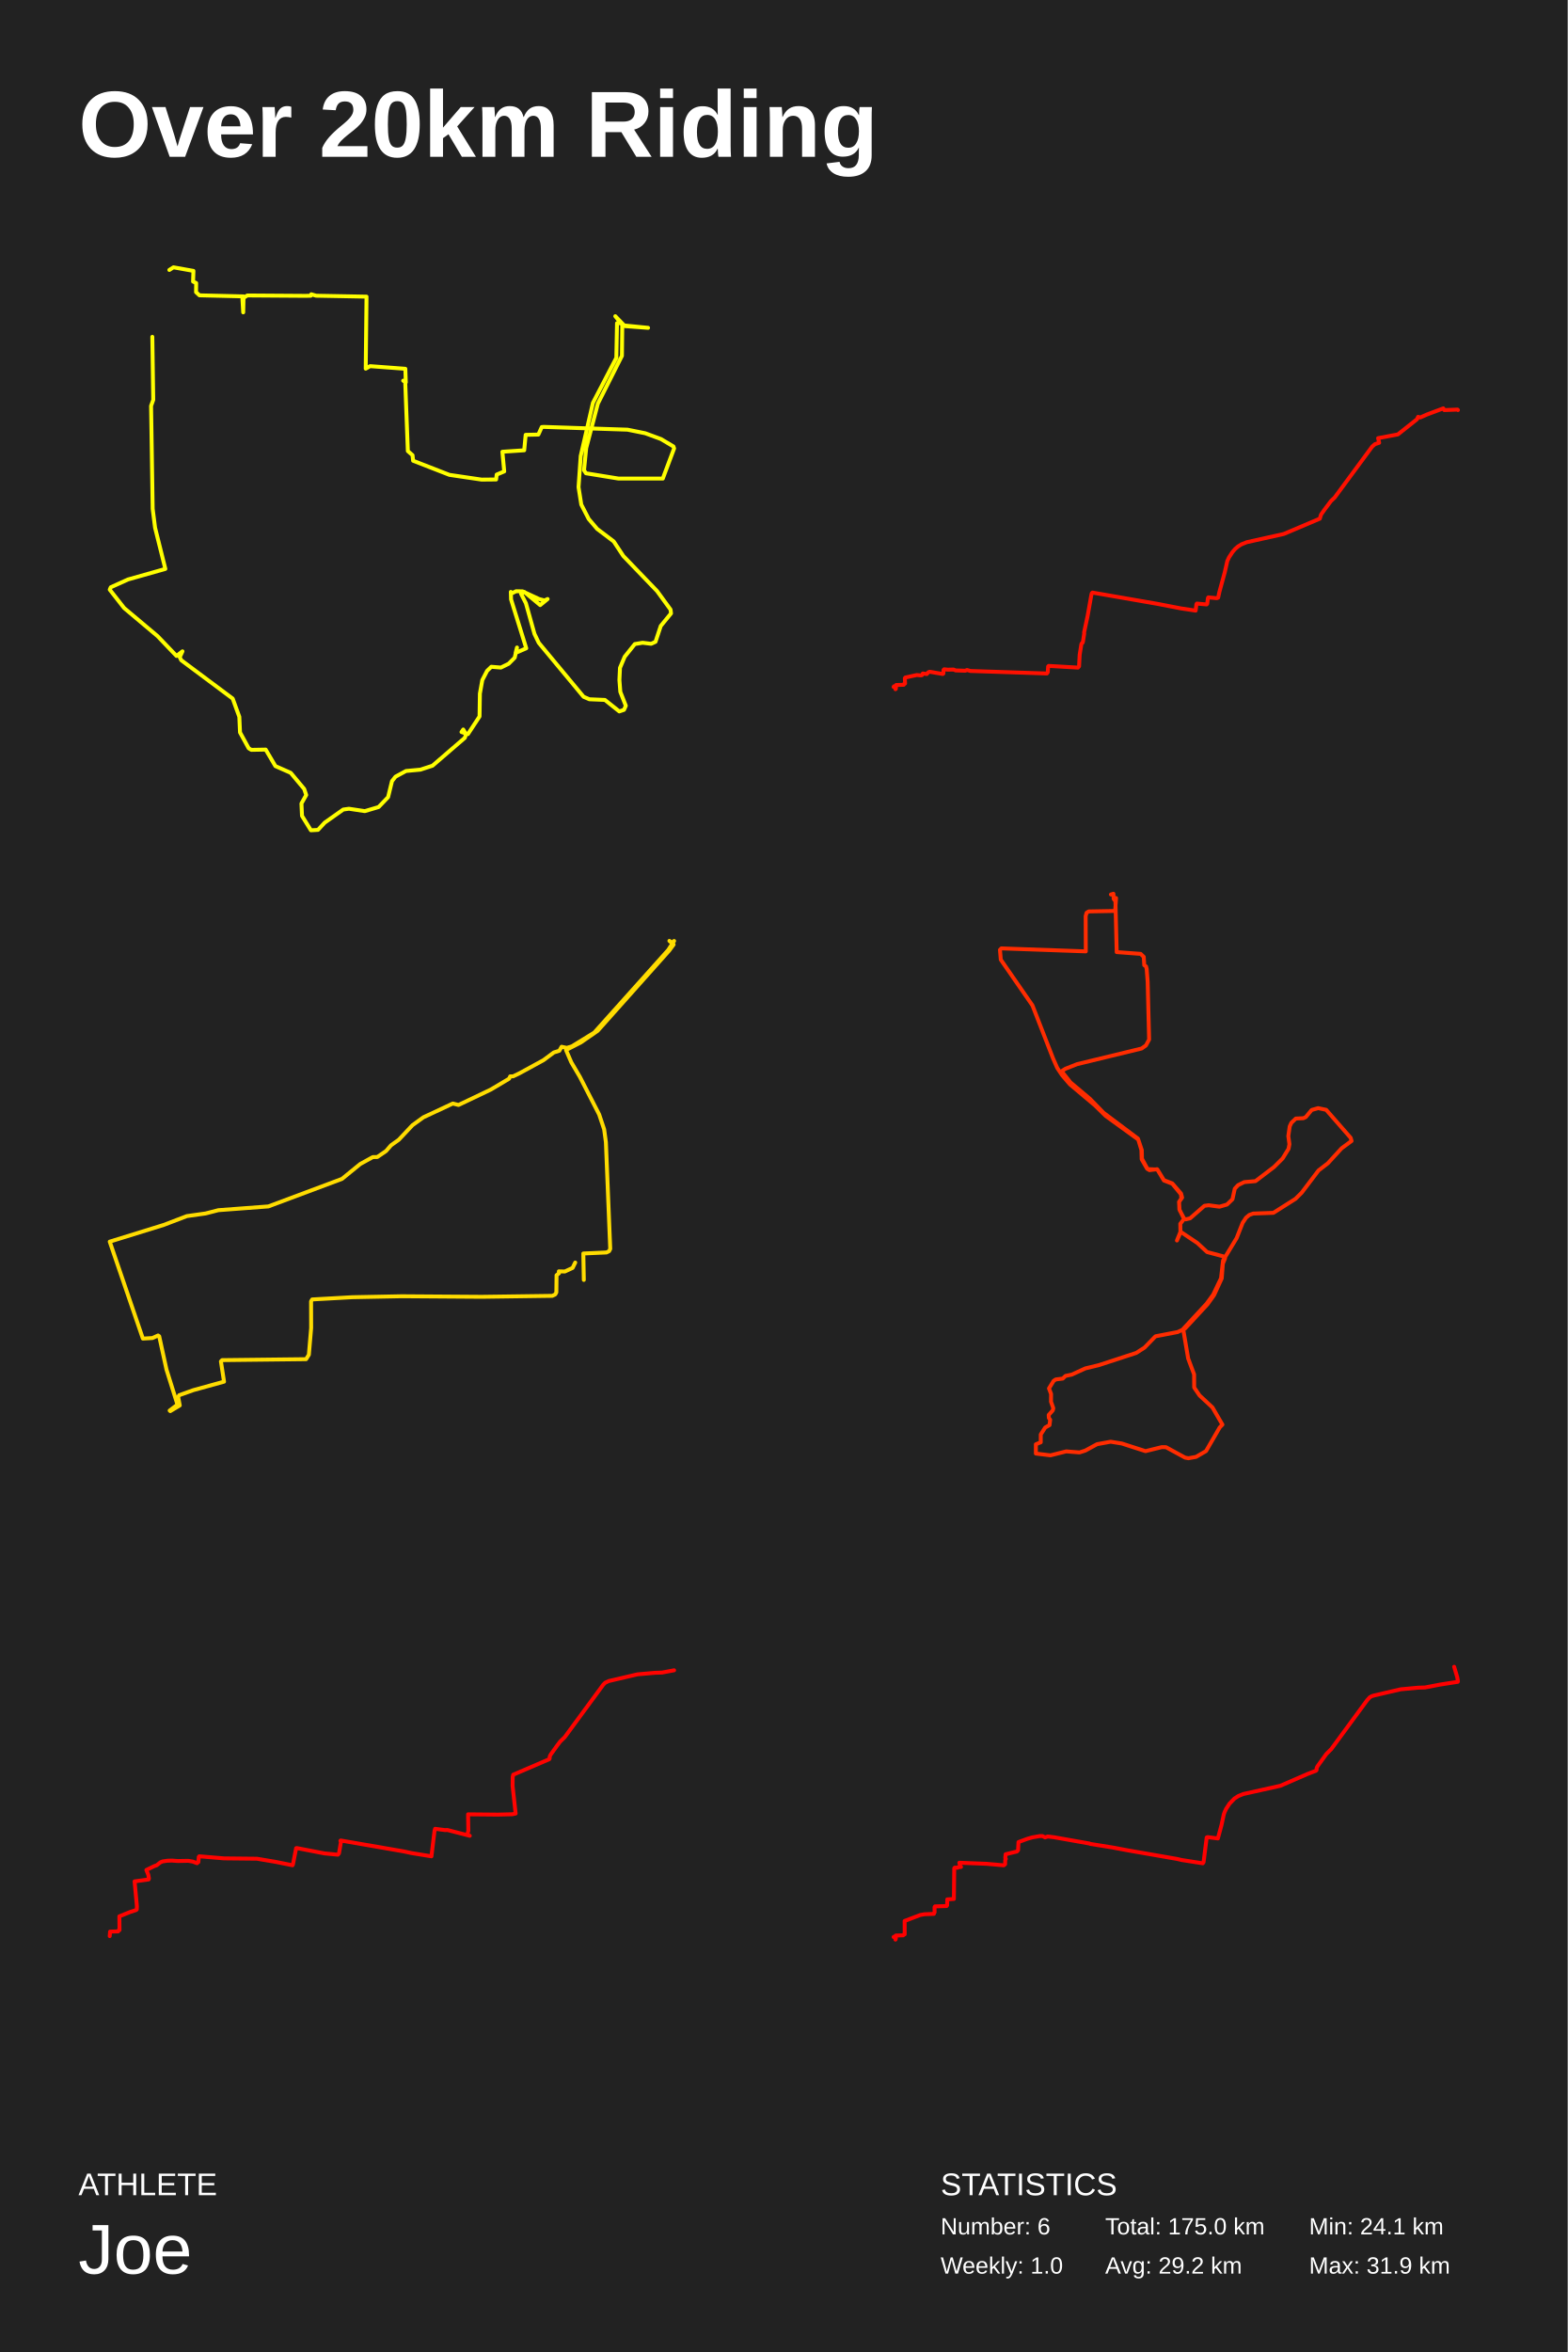
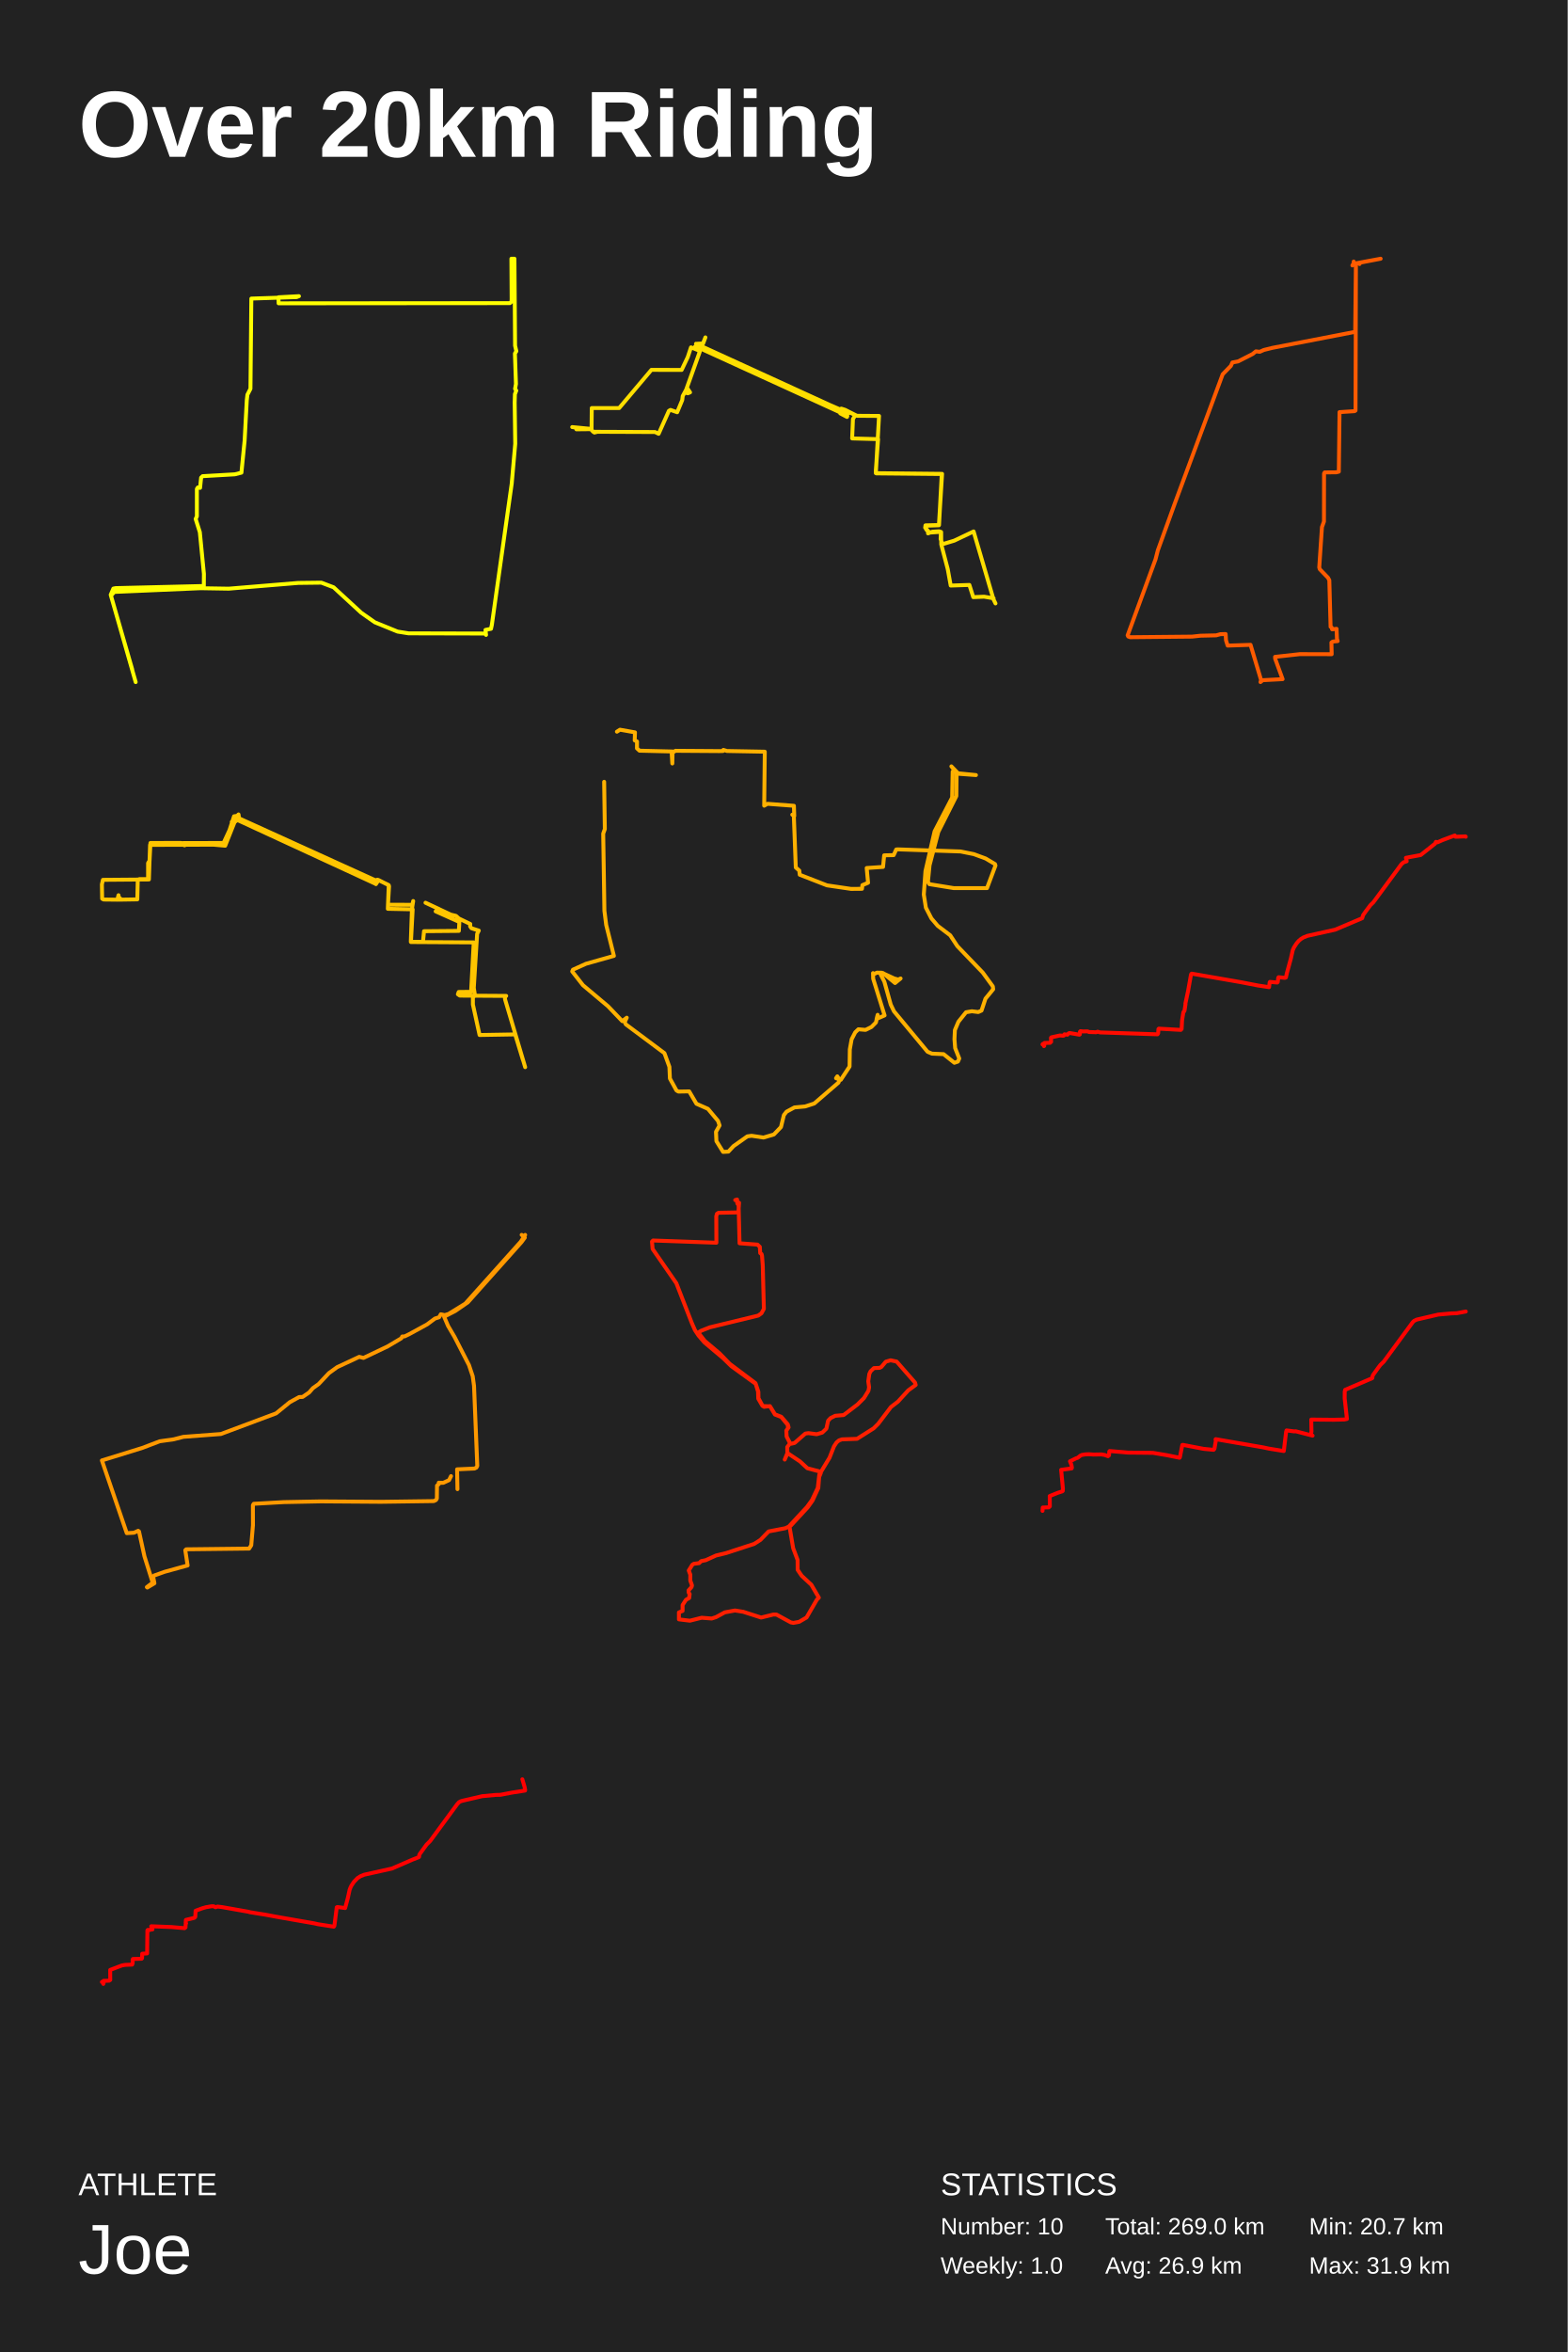
<svg xmlns="http://www.w3.org/2000/svg" baseProfile="full" height="300mm" version="1.1" viewBox="0,0,200,300" width="200mm">
  <defs />
  <rect fill="#222222" height="300" width="200" x="0" y="0" />
  <text fill="#FFFFFF" style="font-size:12px; font-family:Arial; font-weight:bold;" x="10" y="20">Over 20km Riding </text>
  <text fill="#FFFFFF" style="font-size:4px; font-family:Arial" x="10" y="280">ATHLETE</text>
  <text fill="#FFFFFF" style="font-size:9px; font-family:Arial" x="10" y="290">Joe</text>
  <text fill="#FFFFFF" style="font-size:4px; font-family:Arial" x="120" y="280">STATISTICS</text>
-   <text fill="#FFFFFF" style="font-size:3px; font-family:Arial" x="120" y="285">Number: 6</text>
+   <text fill="#FFFFFF" style="font-size:3px; font-family:Arial" x="120" y="285">Number: 10</text>
  <text fill="#FFFFFF" style="font-size:3px; font-family:Arial" x="120" y="290">Weekly: 1.0</text>
-   <text fill="#FFFFFF" style="font-size:3px; font-family:Arial" x="141" y="285">Total: 175.0 km</text>
-   <text fill="#FFFFFF" style="font-size:3px; font-family:Arial" x="141" y="290">Avg: 29.2 km</text>
-   <text fill="#FFFFFF" style="font-size:3px; font-family:Arial" x="167" y="285">Min: 24.1 km</text>
+   <text fill="#FFFFFF" style="font-size:3px; font-family:Arial" x="141" y="285">Total: 269.0 km</text>
+   <text fill="#FFFFFF" style="font-size:3px; font-family:Arial" x="141" y="290">Avg: 26.9 km</text>
+   <text fill="#FFFFFF" style="font-size:3px; font-family:Arial" x="167" y="285">Min: 20.7 km</text>
  <text fill="#FFFFFF" style="font-size:3px; font-family:Arial" x="167" y="290">Max: 31.9 km</text>
-   <polyline fill="none" points="21.603,34.434 22.128,34.097 24.677,34.552 24.633,35.917 25.027,36.102 25.012,37.265 25.449,37.67 31.071,37.804 31.028,39.843 30.926,38.091 31.552,37.686 39.01,37.737 39.651,37.72 39.709,37.535 40.335,37.72 46.759,37.838 46.657,47.022 47.211,46.702 51.712,47.039 51.77,48.774 51.435,48.555 51.697,48.724 52.032,57.536 52.629,58.058 52.702,58.766 57.334,60.569 61.442,61.175 63.292,61.158 63.364,60.535 64.326,60.131 64.093,57.62 66.875,57.435 67.064,55.463 68.681,55.43 69.118,54.469 69.409,54.453 80.057,54.806 82.315,55.261 84.325,56.003 85.913,56.946 86.0,57.199 84.558,61.041 78.906,61.041 74.755,60.367 74.507,59.979 74.784,57.165 76.27,51.487 79.343,45.387 79.387,41.444 78.498,40.332 79.635,41.512 82.679,41.815 79.707,41.596 79.256,41.225 78.717,41.225 78.63,45.64 75.644,51.386 74.085,58.159 73.808,62.136 74.158,64.36 75.105,66.196 76.182,67.46 78.295,69.06 79.518,70.914 83.83,75.395 85.548,77.754 85.607,78.242 84.296,79.843 83.626,81.864 83.072,82.117 81.98,81.982 80.989,82.151 79.693,83.768 79.096,85.183 79.023,86.733 79.139,88.249 79.839,90.018 79.606,90.54 79.008,90.742 77.173,89.277 75.192,89.193 74.449,88.872 68.739,81.999 68.186,80.854 67.093,76.945 66.481,75.749 66.889,75.496 68.914,77.181 69.861,76.406 69.468,76.591 68.768,76.406 66.671,75.429 65.841,75.412 65.258,75.698 65.171,75.496 65.2,76.457 67.137,82.69 65.782,83.28 65.957,82.589 65.666,83.886 64.894,84.661 63.903,85.149 62.68,85.048 62.141,85.571 61.529,86.75 61.223,88.468 61.179,91.383 59.694,93.64 58.878,93.37 59.097,93.05 59.461,93.64 59.3,94.112 55.178,97.666 53.634,98.171 51.799,98.34 50.459,99.064 50.007,99.637 49.512,101.675 48.303,102.938 46.541,103.461 44.516,103.157 43.788,103.258 41.428,104.926 40.568,105.852 39.665,105.903 38.529,104.067 38.456,102.484 39.068,101.405 38.806,100.631 37.087,98.576 35.135,97.716 33.897,95.611 32.062,95.644 31.727,95.442 30.62,93.421 30.532,91.433 29.688,89.108 23.118,84.206 22.929,83.819 23.279,83.077 22.521,83.667 20.103,81.14 15.835,77.552 14.0,75.21 14.131,74.907 16.331,73.913 21.094,72.565 19.783,67.308 19.477,64.899 19.273,51.773 19.55,50.998 19.433,42.961" stroke="#ffff00" stroke-linecap="round" stroke-linejoin="round" stroke-width="0.5" />
-   <polyline fill="none" points="114.0,87.621 114.06,87.534 114.203,87.576 114.241,87.91 114.286,87.876 114.325,87.372 115.299,87.345 115.329,87.234 115.466,87.186 115.436,86.51 115.496,86.421 116.956,86.1 117.483,86.145 117.63,86.114 117.725,85.904 118.234,85.973 118.425,85.755 118.598,85.68 120.276,85.969 120.353,85.914 120.368,85.462 120.451,85.369 120.919,85.418 121.64,85.4 121.921,85.514 123.133,85.552 123.375,85.459 123.798,85.583 133.557,85.904 133.67,85.749 133.718,85.011 133.786,84.938 137.523,85.152 137.663,84.993 137.741,83.518 137.955,82.173 138.03,82.028 138.107,81.994 138.161,81.842 138.319,80.811 138.304,80.673 138.763,78.518 139.213,75.98 139.281,75.67 139.371,75.583 147.652,77.021 150.667,77.604 152.536,77.884 152.634,77.073 152.688,76.987 153.93,77.097 154.011,77.015 154.103,76.287 154.157,76.194 155.227,76.301 155.408,76.232 155.572,75.48 156.252,72.993 156.574,71.569 156.788,71.103 157.232,70.42 157.584,70.013 157.924,69.717 158.379,69.43 159.059,69.158 163.776,68.109 168.377,66.157 168.535,65.636 169.009,64.963 169.801,63.908 170.266,63.466 175.052,56.969 175.415,56.652 175.952,56.476 175.815,55.886 178.33,55.413 180.773,53.477 180.916,53.17 181.202,53.246 182.046,52.87 184.132,52.09 184.254,52.307 185.946,52.242 186.0,52.307" stroke="#ff1000" stroke-linecap="round" stroke-linejoin="round" stroke-width="0.5" />
-   <polyline fill="none" points="74.481,163.255 74.419,159.885 77.376,159.752 77.703,159.589 77.853,159.303 77.297,145.679 77.076,144.055 76.441,142.156 73.978,137.355 72.883,135.496 72.213,133.933 74.102,132.963 76.246,131.482 85.382,121.236 85.938,120.48 85.4,120.01 85.7,120.235 86.0,120.02 85.25,121.175 75.814,131.707 72.963,133.463 72.31,133.658 71.648,133.515 71.356,134.025 70.659,134.24 69.326,135.231 66.219,136.926 65.469,137.284 65.089,137.294 64.948,137.59 62.609,138.979 58.496,140.94 57.772,140.756 54.012,142.513 52.617,143.524 50.869,145.383 49.881,146.088 49.254,146.813 48.133,147.579 47.559,147.589 45.962,148.467 43.631,150.367 34.24,153.88 27.858,154.36 26.225,154.779 23.833,155.116 20.894,156.239 14.0,158.374 18.228,170.739 19.446,170.668 20.17,170.341 20.311,170.443 21.238,174.681 22.641,179.163 21.644,179.918 21.723,179.99 22.933,179.265 22.73,178.203 22.862,177.958 24.663,177.315 28.582,176.233 28.185,173.649 28.335,173.486 39.05,173.364 39.403,172.802 39.695,169.392 39.686,165.981 39.827,165.746 44.947,165.46 51.258,165.338 61.453,165.409 70.456,165.287 70.827,165.113 70.977,164.848 71.003,162.652 71.312,162.407 71.295,162.162 72.063,162.182 73.051,161.723 73.387,161.039" stroke="#ffdc00" stroke-linecap="round" stroke-linejoin="round" stroke-width="0.5" />
-   <polyline fill="none" points="142.384,114.545 142.269,116.192 138.888,116.254 138.621,116.429 138.506,116.851 138.523,121.348 127.75,120.968 127.572,121.153 127.678,122.408 131.717,128.244 134.351,135.015 134.876,136.208 135.49,137.134 136.495,138.308 139.689,140.993 141.05,142.331 145.214,145.346 145.614,146.673 145.65,147.866 146.343,149.07 146.646,149.255 147.625,149.132 148.488,150.572 149.555,150.984 150.658,152.321 150.721,152.846 150.418,153.309 150.48,154.328 151.059,155.428 151.281,155.531 151.833,155.397 153.657,153.803 154.199,153.731 155.578,153.916 156.539,153.638 157.233,152.969 157.527,151.622 157.945,151.169 158.736,150.778 160.169,150.655 162.535,148.854 163.63,147.763 164.386,146.539 164.501,145.942 164.359,144.913 164.537,143.668 164.751,143.216 165.32,142.67 166.281,142.629 166.583,142.485 167.339,141.58 168.158,141.343 169.19,141.559 172.313,145.129 172.428,145.531 171.156,146.467 169.412,148.37 168.211,149.296 166.058,152.136 165.267,152.918 162.455,154.698 159.884,154.79 159.386,154.965 158.968,155.315 158.532,155.974 157.767,157.918 156.032,160.778 155.774,163.041 154.777,165.13 153.923,166.302 150.943,169.512 151.584,173.287 152.34,175.303 152.349,176.98 153.034,177.988 154.68,179.52 155.952,181.711 155.605,182.071 153.861,185.085 152.589,185.825 151.61,186.0 151.183,185.918 148.754,184.591 148.221,184.581 146.139,185.095 143.105,184.118 141.691,183.892 139.956,184.21 138.461,185.023 137.723,185.259 136.023,185.126 134.013,185.63 132.153,185.403 132.153,184.221 132.776,183.964 132.776,182.966 133.346,182.081 133.897,181.773 133.977,181.094 133.808,180.857 133.79,180.477 134.306,179.901 134.378,179.623 134.084,178.79 134.093,177.803 133.826,177.093 134.422,176.126 134.689,175.951 135.587,175.838 135.934,175.498 136.726,175.334 138.461,174.542 140.169,174.13 144.956,172.567 146.014,171.888 147.411,170.448 150.24,169.903 151.183,169.46 154.057,166.354 154.884,165.191 155.863,163.062 156.005,161.19 156.29,160.5 156.156,160.274 153.995,159.698 152.74,158.535 150.632,157.126 150.151,158.227 150.596,157.126 150.578,156.097 151.059,155.48 150.463,154.266 150.427,153.299 150.81,152.753 150.676,152.239 149.555,150.943 148.488,150.531 147.66,149.173 146.406,149.122 145.685,147.794 145.667,146.704 145.178,145.232 140.792,141.94 139.048,140.149 136.566,138.061 135.525,136.743 135.552,136.558 135.926,136.322 137.411,135.735 145.641,133.739 146.192,133.348 146.601,132.596 146.415,125.228 146.29,123.592 146.21,123.273 145.979,123.108 145.916,122.048 145.516,121.667 142.465,121.441 142.304,114.957 142.082,114.669 142.046,114.0 141.726,114.093" stroke="#ff2c00" stroke-linecap="round" stroke-linejoin="round" stroke-width="0.5" />
-   <polyline fill="none" points="14.0,246.953 14.043,246.379 15.074,246.354 15.12,246.225 15.247,246.182 15.228,244.429 16.59,243.882 17.377,243.625 17.448,243.55 17.466,243.14 17.17,239.972 18.963,239.725 19,239.593 18.917,239.129 18.673,238.518 19.679,238.025 19.991,237.918 20.454,237.55 20.729,237.432 21.331,237.34 21.895,237.318 22.692,237.375 24,237.35 24.568,237.44 25.146,237.654 25.173,237.532 25.309,237.515 25.359,236.847 25.423,236.772 28.581,237.039 32.785,237.082 35.198,237.49 37.319,237.918 37.374,237.804 37.779,235.739 37.862,235.721 41.396,236.404 43.103,236.568 43.248,236.397 43.489,234.978 43.43,234.789 43.464,234.757 51.502,236.147 52.495,236.361 55.042,236.775 55.437,233.5 55.511,233.267 56.792,233.432 57.076,233.417 59.934,234.157 59.622,234.014 59.749,233.503 59.715,231.421 63.514,231.456 65.348,231.41 65.783,231.321 65.397,227.819 65.407,226.68 65.474,226.365 70.07,224.389 70.123,224.297 70.126,224.071 70.231,223.832 71.104,222.614 71.469,222.135 72.043,221.577 76.963,214.88 77.219,214.626 77.663,214.419 81.318,213.565 83.54,213.368 84.46,213.336 86.0,213.047" stroke="#ff0300" stroke-linecap="round" stroke-linejoin="round" stroke-width="0.5" />
-   <polyline fill="none" points="114.0,247.067 114.065,247.032 114.207,247.101 114.239,247.402 114.284,247.296 114.281,246.879 115.235,246.851 115.306,246.745 115.418,246.725 115.41,245.019 117.404,244.26 117.945,244.164 119.145,244.116 119.16,244.003 119.233,243.918 119.225,243.261 119.281,243.162 120.761,243.118 120.829,243.029 120.853,242.266 121.692,242.215 121.739,238.303 121.81,238.214 122.15,238.231 122.215,238.166 122.602,238.132 122.511,238.026 122.389,237.595 125.847,237.729 128.06,237.924 128.226,237.79 128.243,237.247 128.32,237.106 128.246,236.987 128.294,236.511 129.736,236.162 129.883,235.991 129.934,234.959 131.086,234.535 131.698,234.36 132.643,234.196 132.992,234.193 133.326,234.364 133.675,234.244 134.47,234.343 138.976,235.14 139.1,235.195 141.857,235.636 143.861,236.012 150.146,237.106 150.752,237.247 153.447,237.667 153.548,237.517 153.946,234.374 154.053,234.323 155.374,234.497 155.841,232.76 156.13,231.419 156.246,231.101 156.42,230.728 156.863,230.051 157.481,229.411 157.977,229.09 158.615,228.83 163.341,227.779 166.825,226.267 167.912,225.847 167.962,225.771 167.977,225.501 168.081,225.292 169.209,223.726 169.839,223.096 174.422,216.855 174.738,216.506 175.007,216.349 175.326,216.253 178.692,215.473 180.926,215.264 181.789,215.24 183.713,214.871 185.976,214.518 186.0,214.44 185.905,213.916 185.515,212.598" stroke="#ff0000" stroke-linecap="round" stroke-linejoin="round" stroke-width="0.5" />
+   <polyline fill="none" points="16.87,85.393 14.156,75.985 14.584,75.5 25.585,75.027 29.188,75.086 38.036,74.353 40.995,74.318 42.556,74.909 46.087,78.159 47.822,79.377 50.72,80.559 52.119,80.783 61.875,80.807 62.007,80.984 61.936,80.346 62.64,80.204 62.742,79.743 65.283,61.682 65.732,56.599 65.661,51.35 65.691,50.274 65.865,49.825 65.712,49.6 65.824,48.973 65.691,45.084 65.875,44.8 65.712,44.09 65.63,33.0 65.242,33.0 65.273,38.143 65.253,38.486 65.048,38.664 35.545,38.687 35.525,37.919 38.138,37.777 37.842,37.895 32.066,38.084 31.953,49.588 31.565,50.345 31.484,51.042 31.208,56.197 30.8,60.287 29.953,60.5 25.851,60.736 25.657,60.925 25.524,62.226 25.238,62.178 25.116,62.367 25.116,65.855 24.963,66.197 25.493,67.876 26.014,73.195 26.004,74.743 14.747,75.015 14.462,75.074 14.125,75.866 17.309,87.0" stroke="#ffff00" stroke-linecap="round" stroke-linejoin="round" stroke-width="0.5" />
+   <polyline fill="none" points="126.762,76.315 125.544,76.108 124.165,76.167 123.671,74.61 121.288,74.688 120.904,72.569 120.079,69.433 120.07,67.865 119.806,67.767 118.963,67.816 118.393,68.033 118.47,67.905 118.146,67.51 118.121,67.057 119.781,66.998 120.189,60.44 111.736,60.352 112.144,53.054 109.318,53.034 107.819,52.275 107.326,52.117 107.573,52.216 107.462,52.285 108.279,52.551 107.453,52.236 108.279,52.699 105.972,51.703 88.792,43.843 89.363,44.06 88.971,43.843 89.703,43.813 89.993,43.034 89.294,44.76 88.154,44.306 87.737,45.559 86.962,47.186 83.105,47.176 78.993,52.048 75.494,52.048 75.469,54.711 73.0,54.474 73.409,54.523 73.536,54.76 75.367,54.74 75.682,55.076 76.218,55.076 75.826,55.174 76.116,55.076 83.565,55.105 84.025,55.332 85.336,52.403 85.54,52.285 86.391,52.581 87.038,51.032 87.098,50.52 87.583,49.622 87.703,49.543 88.035,50.046 87.754,50.165 87.405,50.076 89.269,44.878 88.775,44.365 89.158,44.434 88.673,44.208 89.252,44.405 106.926,52.482 108.1,53.074 107.198,52.729 108.058,53.182 107.258,52.758 107.496,52.216 109.258,52.995 109.062,53.044 108.816,53.449 108.713,55.924 112.025,56.013 111.727,60.144 111.812,60.381 120.147,60.46 119.798,66.968 118.07,67.008 118.027,67.303 118.58,67.934 120.036,67.836 120.002,68.763 120.24,69.413 121.739,68.96 124.208,67.787 126.745,76.443 127.0,76.966" stroke="#ffdf00" stroke-linecap="round" stroke-linejoin="round" stroke-width="0.5" />
+   <polyline fill="none" points="160.81,87.0 160.888,86.755 159.541,82.25 156.62,82.347 156.408,81.664 156.364,80.871 155.696,80.891 155.151,81.039 153.153,81.084 152.079,81.2 144.172,81.277 143.933,81.187 143.86,81.032 147.416,71.345 147.716,70.185 149.853,64.28 155.985,47.742 157.031,46.666 157.226,46.233 157.949,46.098 159.786,45.163 160.225,44.815 160.715,44.873 161.233,44.641 162.323,44.37 172.89,42.326 172.979,33.793 172.99,33.626 173.191,33.574 172.712,33.645 172.701,33.361 172.701,33.555 172.534,33.858 172.673,33.645 176.14,33.0 173.48,33.51 173.413,33.548 173.447,33.677 173.369,33.548 172.985,33.658 172.935,52.359 172.818,52.443 170.892,52.566 170.803,60.161 170.464,60.244 169.001,60.257 168.917,60.393 168.906,66.523 168.65,67.232 168.305,72.376 168.377,72.608 169.418,73.685 169.59,74.007 169.752,79.956 169.891,80.04 169.946,80.272 170.514,80.207 170.564,81.471 170.653,81.774 170.03,81.832 169.857,81.954 169.891,83.443 165.818,83.436 162.668,83.784 162.685,84.029 163.631,86.626 160.938,86.768 160.888,86.826 160.96,86.878" stroke="#ff5b00" stroke-linecap="round" stroke-linejoin="round" stroke-width="0.5" />
+   <polyline fill="none" points="66.714,135.199 65.723,131.939 61.182,132.015 60.331,128.129 60.331,127.238 60.593,126.954 60.445,126.006 60.871,119.115 61.084,118.698 60.143,118.395 59.979,118.158 59.995,117.854 58.539,117.153 58.17,116.821 57.508,116.66 54.284,115.144 56.035,115.959 56.067,116.054 55.576,116.243 58.604,117.599 58.539,118.736 54.095,118.774 53.964,120.129 52.41,120.129 52.557,115.902 52.712,114.926 52.606,115.409 49.496,115.399 49.636,113.03 49.546,112.869 48.171,112.205 48.064,112.233 48.31,112.328 47.803,112.243 30.364,104.318 30.315,104.233 30.446,104.242 30.52,104.489 30.43,103.882 30.25,104.062 29.857,104.119 29.284,105.882 28.523,107.522 23.384,107.532 23.229,107.712 23.548,107.825 23.712,107.74 23.262,107.74 23.188,107.532 22.983,107.513 19.195,107.522 19.08,109.788 18.892,110.082 18.892,112.034 18.777,112.129 17.763,112.129 17.574,112.252 17.517,114.717 15.111,114.755 15.087,114.594 15.324,114.584 15.152,114.471 15.119,114.186 14.972,114.755 13.213,114.736 13.033,114.632 13.0,112.802 13.131,112.224 18.998,112.177 19.145,107.769 27.23,107.74 28.728,107.873 29.931,104.849 30.111,104.726 29.563,104.839 30.168,104.536 47.925,112.736 48.04,112.565 47.958,112.774 48.294,112.252 49.595,112.906 49.48,115.921 52.647,115.987 52.426,120.158 60.437,120.205 60.102,126.508 58.522,126.527 58.416,126.821 58.661,126.992 64.578,127.029 64.414,127.2 64.431,127.465 67.0,136.118" stroke="#ffc500" stroke-linecap="round" stroke-linejoin="round" stroke-width="0.5" />
+   <polyline fill="none" points="78.703,93.326 79.096,93.073 81.008,93.414 80.975,94.438 81.27,94.577 81.259,95.449 81.587,95.752 85.804,95.853 85.771,97.383 85.694,96.068 86.164,95.765 91.757,95.803 92.238,95.79 92.282,95.651 92.752,95.79 97.569,95.879 97.493,102.766 97.908,102.526 101.284,102.779 101.327,104.081 101.076,103.916 101.273,104.043 101.524,110.652 101.972,111.044 102.027,111.574 105.501,112.927 108.581,113.381 109.969,113.369 110.023,112.901 110.744,112.598 110.569,110.715 112.656,110.576 112.798,109.098 114.011,109.072 114.338,108.352 114.557,108.339 122.543,108.605 124.236,108.946 125.744,109.502 126.934,110.21 127.0,110.399 125.918,113.28 121.68,113.28 118.566,112.775 118.381,112.484 118.588,110.374 119.702,106.115 122.007,101.54 122.04,98.583 121.374,97.749 122.226,98.634 124.509,98.861 122.281,98.697 121.942,98.419 121.538,98.419 121.472,101.73 119.233,106.039 118.064,111.12 117.856,114.102 118.118,115.77 118.828,117.147 119.637,118.095 121.221,119.295 122.139,120.685 125.372,124.046 126.661,125.815 126.705,126.182 125.722,127.382 125.219,128.898 124.804,129.088 123.985,128.987 123.242,129.113 122.27,130.326 121.822,131.387 121.767,132.55 121.855,133.687 122.379,135.014 122.204,135.405 121.756,135.557 120.38,134.458 118.894,134.394 118.337,134.154 114.054,128.999 113.639,128.14 112.82,125.209 112.361,124.312 112.667,124.122 114.186,125.386 114.896,124.804 114.601,124.943 114.076,124.804 112.503,124.072 111.88,124.059 111.443,124.274 111.378,124.122 111.4,124.842 112.853,129.517 111.837,129.96 111.968,129.442 111.749,130.414 111.17,130.996 110.427,131.362 109.51,131.286 109.106,131.678 108.647,132.562 108.417,133.851 108.385,136.037 107.27,137.73 106.659,137.528 106.822,137.288 107.095,137.73 106.975,138.084 103.884,140.749 102.726,141.128 101.349,141.255 100.344,141.798 100.005,142.228 99.634,143.756 98.727,144.704 97.405,145.095 95.887,144.868 95.341,144.944 93.571,146.194 92.926,146.889 92.249,146.927 91.397,145.55 91.342,144.363 91.801,143.554 91.604,142.973 90.315,141.432 88.852,140.787 87.923,139.208 86.546,139.233 86.295,139.082 85.465,137.566 85.399,136.075 84.766,134.331 79.839,130.655 79.697,130.364 79.959,129.808 79.391,130.25 77.577,128.355 74.376,125.664 73.0,123.907 73.098,123.68 74.748,122.934 78.32,121.924 77.337,117.981 77.108,116.174 76.955,106.33 77.162,105.749 77.075,99.721" stroke="#ffb100" stroke-linecap="round" stroke-linejoin="round" stroke-width="0.5" />
+   <polyline fill="none" points="133.0,133.215 133.045,133.151 133.152,133.182 133.181,133.433 133.215,133.407 133.244,133.029 133.974,133.009 133.997,132.926 134.1,132.89 134.077,132.383 134.122,132.316 135.217,132.075 135.613,132.109 135.722,132.085 135.794,131.928 136.176,131.979 136.319,131.817 136.448,131.76 137.707,131.977 137.765,131.936 137.776,131.597 137.839,131.527 138.189,131.563 138.73,131.55 138.94,131.636 139.85,131.664 140.031,131.594 140.348,131.687 147.668,131.928 147.753,131.811 147.788,131.258 147.84,131.204 150.642,131.364 150.747,131.245 150.806,130.138 150.966,129.13 151.022,129.021 151.08,128.995 151.121,128.882 151.239,128.108 151.228,128.005 151.572,126.389 151.91,124.485 151.961,124.252 152.028,124.188 158.239,125.266 160.501,125.703 161.902,125.913 161.976,125.305 162.016,125.24 162.948,125.323 163.008,125.261 163.077,124.715 163.118,124.645 163.92,124.726 164.056,124.674 164.179,124.11 164.689,122.245 164.93,121.177 165.091,120.827 165.424,120.315 165.688,120.01 165.943,119.788 166.285,119.573 166.794,119.368 170.332,118.582 173.783,117.118 173.901,116.727 174.257,116.222 174.851,115.431 175.2,115.1 178.789,110.227 179.062,109.989 179.464,109.857 179.361,109.414 181.247,109.06 183.08,107.608 183.187,107.378 183.402,107.434 184.034,107.152 185.599,106.567 185.69,106.73 186.96,106.681 187.0,106.73" stroke="#ff0b00" stroke-linecap="round" stroke-linejoin="round" stroke-width="0.5" />
+   <polyline fill="none" points="58.361,189.941 58.314,187.414 60.532,187.314 60.777,187.192 60.89,186.977 60.473,176.759 60.307,175.542 59.83,174.117 57.983,170.516 57.163,169.122 56.659,167.95 58.076,167.222 59.685,166.111 66.537,158.427 66.954,157.86 66.55,157.508 66.775,157.676 67.0,157.515 66.437,158.381 59.36,166.28 57.222,167.598 56.732,167.743 56.236,167.636 56.017,168.019 55.494,168.18 54.495,168.923 52.164,170.195 51.602,170.463 51.317,170.47 51.211,170.693 49.457,171.734 46.372,173.205 45.829,173.067 43.009,174.385 41.963,175.143 40.652,176.537 39.911,177.066 39.441,177.61 38.6,178.184 38.17,178.192 36.971,178.851 35.224,180.275 28.18,182.91 23.394,183.27 22.169,183.584 20.375,183.837 18.17,184.679 13.0,186.28 16.171,195.555 17.085,195.501 17.627,195.256 17.733,195.332 18.428,198.511 19.481,201.872 18.733,202.439 18.793,202.492 19.7,201.949 19.547,201.152 19.647,200.969 20.997,200.486 23.936,199.674 23.638,197.737 23.751,197.615 31.788,197.523 32.053,197.101 32.271,194.544 32.264,191.986 32.37,191.81 36.21,191.595 40.943,191.503 48.59,191.557 55.342,191.465 55.62,191.335 55.733,191.136 55.752,189.489 55.984,189.305 55.971,189.122 56.547,189.137 57.288,188.792 57.54,188.279" stroke="#ff9900" stroke-linecap="round" stroke-linejoin="round" stroke-width="0.5" />
+   <polyline fill="none" points="94.288,153.409 94.202,154.644 91.666,154.69 91.466,154.822 91.379,155.138 91.393,158.511 83.312,158.226 83.179,158.365 83.259,159.306 86.288,163.683 88.263,168.761 88.657,169.656 89.117,170.351 89.871,171.231 92.267,173.245 93.288,174.248 96.41,176.509 96.71,177.505 96.737,178.4 97.258,179.303 97.484,179.441 98.218,179.349 98.866,180.429 99.666,180.738 100.494,181.741 100.54,182.135 100.314,182.482 100.36,183.246 100.794,184.071 100.961,184.148 101.375,184.048 102.742,182.852 103.149,182.798 104.184,182.937 104.904,182.729 105.425,182.227 105.645,181.216 105.959,180.877 106.552,180.584 107.627,180.491 109.401,179.141 110.222,178.323 110.789,177.404 110.876,176.957 110.769,176.185 110.903,175.251 111.063,174.912 111.49,174.503 112.211,174.472 112.437,174.364 113.005,173.685 113.618,173.507 114.392,173.669 116.735,176.347 116.821,176.648 115.867,177.35 114.559,178.778 113.659,179.472 112.044,181.602 111.45,182.189 109.341,183.523 107.413,183.593 107.039,183.724 106.726,183.986 106.399,184.48 105.825,185.939 104.524,188.084 104.33,189.781 103.583,191.347 102.943,192.227 100.707,194.634 101.188,197.465 101.755,198.977 101.762,200.235 102.275,200.991 103.51,202.14 104.464,203.783 104.204,204.053 102.896,206.313 101.942,206.869 101.208,207.0 100.887,206.938 99.066,205.943 98.666,205.935 97.104,206.321 94.829,205.588 93.768,205.419 92.467,205.658 91.346,206.267 90.792,206.445 89.518,206.344 88.01,206.722 86.615,206.553 86.615,205.666 87.082,205.473 87.082,204.724 87.509,204.061 87.923,203.83 87.983,203.32 87.856,203.143 87.843,202.858 88.23,202.426 88.283,202.217 88.063,201.592 88.07,200.852 87.869,200.32 88.317,199.594 88.517,199.463 89.191,199.378 89.451,199.124 90.045,199 91.346,198.406 92.627,198.098 96.217,196.925 97.011,196.416 98.058,195.336 100.18,194.927 100.887,194.595 103.043,192.265 103.663,191.393 104.397,189.796 104.504,188.392 104.717,187.875 104.617,187.705 102.996,187.273 102.055,186.401 100.474,185.344 100.113,186.17 100.447,185.344 100.434,184.573 100.794,184.11 100.347,183.199 100.32,182.474 100.607,182.065 100.507,181.679 99.666,180.707 98.866,180.398 98.245,179.38 97.304,179.341 96.764,178.346 96.751,177.528 96.384,176.424 93.094,173.955 91.786,172.612 89.925,171.045 89.144,170.058 89.164,169.919 89.444,169.741 90.558,169.301 96.73,167.804 97.144,167.511 97.451,166.947 97.311,161.421 97.218,160.194 97.158,159.955 96.984,159.831 96.937,159.036 96.637,158.751 94.348,158.581 94.228,153.718 94.062,153.502 94.035,153.0 93.795,153.069" stroke="#ff1f00" stroke-linecap="round" stroke-linejoin="round" stroke-width="0.5" />
+   <polyline fill="none" points="133.0,192.715 133.032,192.284 133.806,192.265 133.84,192.169 133.935,192.137 133.921,190.822 134.942,190.412 135.533,190.219 135.586,190.163 135.6,189.855 135.377,187.479 136.722,187.294 136.75,187.195 136.688,186.847 136.505,186.389 137.259,186.019 137.493,185.939 137.84,185.663 138.047,185.574 138.498,185.505 138.922,185.489 139.519,185.531 140.5,185.513 140.926,185.58 141.359,185.74 141.38,185.649 141.482,185.636 141.519,185.135 141.567,185.079 143.936,185.28 147.089,185.312 148.899,185.617 150.489,185.939 150.531,185.853 150.834,184.304 150.897,184.291 153.547,184.803 154.827,184.926 154.936,184.797 155.117,183.734 155.073,183.592 155.098,183.568 161.126,184.61 161.872,184.771 163.781,185.081 164.078,182.625 164.133,182.451 165.094,182.574 165.307,182.563 167.451,183.118 167.217,183.011 167.312,182.627 167.286,181.065 170.136,181.092 171.511,181.057 171.837,180.99 171.548,178.365 171.555,177.51 171.606,177.274 175.053,175.792 175.092,175.722 175.094,175.554 175.173,175.374 175.828,174.46 176.101,174.101 176.532,173.683 180.222,168.66 180.414,168.47 180.747,168.314 183.488,167.674 185.155,167.526 185.845,167.502 187.0,167.285" stroke="#ff0200" stroke-linecap="round" stroke-linejoin="round" stroke-width="0.5" />
+   <polyline fill="none" points="13.0,252.8 13.049,252.774 13.155,252.826 13.18,253.051 13.213,252.972 13.211,252.659 13.926,252.638 13.98,252.559 14.064,252.544 14.057,251.264 15.553,250.695 15.959,250.623 16.859,250.587 16.87,250.502 16.925,250.438 16.918,249.946 16.961,249.872 18.071,249.838 18.122,249.772 18.14,249.2 18.769,249.161 18.804,246.227 18.858,246.161 19.113,246.174 19.161,246.125 19.452,246.099 19.383,246.02 19.292,245.697 21.885,245.797 23.545,245.943 23.669,245.843 23.683,245.435 23.74,245.33 23.685,245.24 23.72,244.883 24.802,244.622 24.913,244.494 24.95,243.719 25.815,243.401 26.273,243.27 26.983,243.147 27.244,243.144 27.495,243.273 27.756,243.183 28.352,243.257 31.732,243.855 31.825,243.896 33.893,244.227 35.396,244.509 40.11,245.33 40.564,245.435 42.585,245.75 42.661,245.638 42.96,243.28 43.04,243.242 44.03,243.373 44.381,242.07 44.598,241.064 44.684,240.826 44.815,240.546 45.147,240.038 45.611,239.558 45.983,239.317 46.462,239.122 50.005,238.335 52.618,237.201 53.434,236.885 53.472,236.829 53.483,236.626 53.56,236.469 54.407,235.294 54.879,234.822 58.317,230.142 58.554,229.88 58.755,229.762 58.995,229.69 61.519,229.105 63.195,228.948 63.842,228.93 65.285,228.653 66.982,228.389 67.0,228.33 66.929,227.937 66.637,226.949" stroke="#ff0000" stroke-linecap="round" stroke-linejoin="round" stroke-width="0.5" />
</svg>
